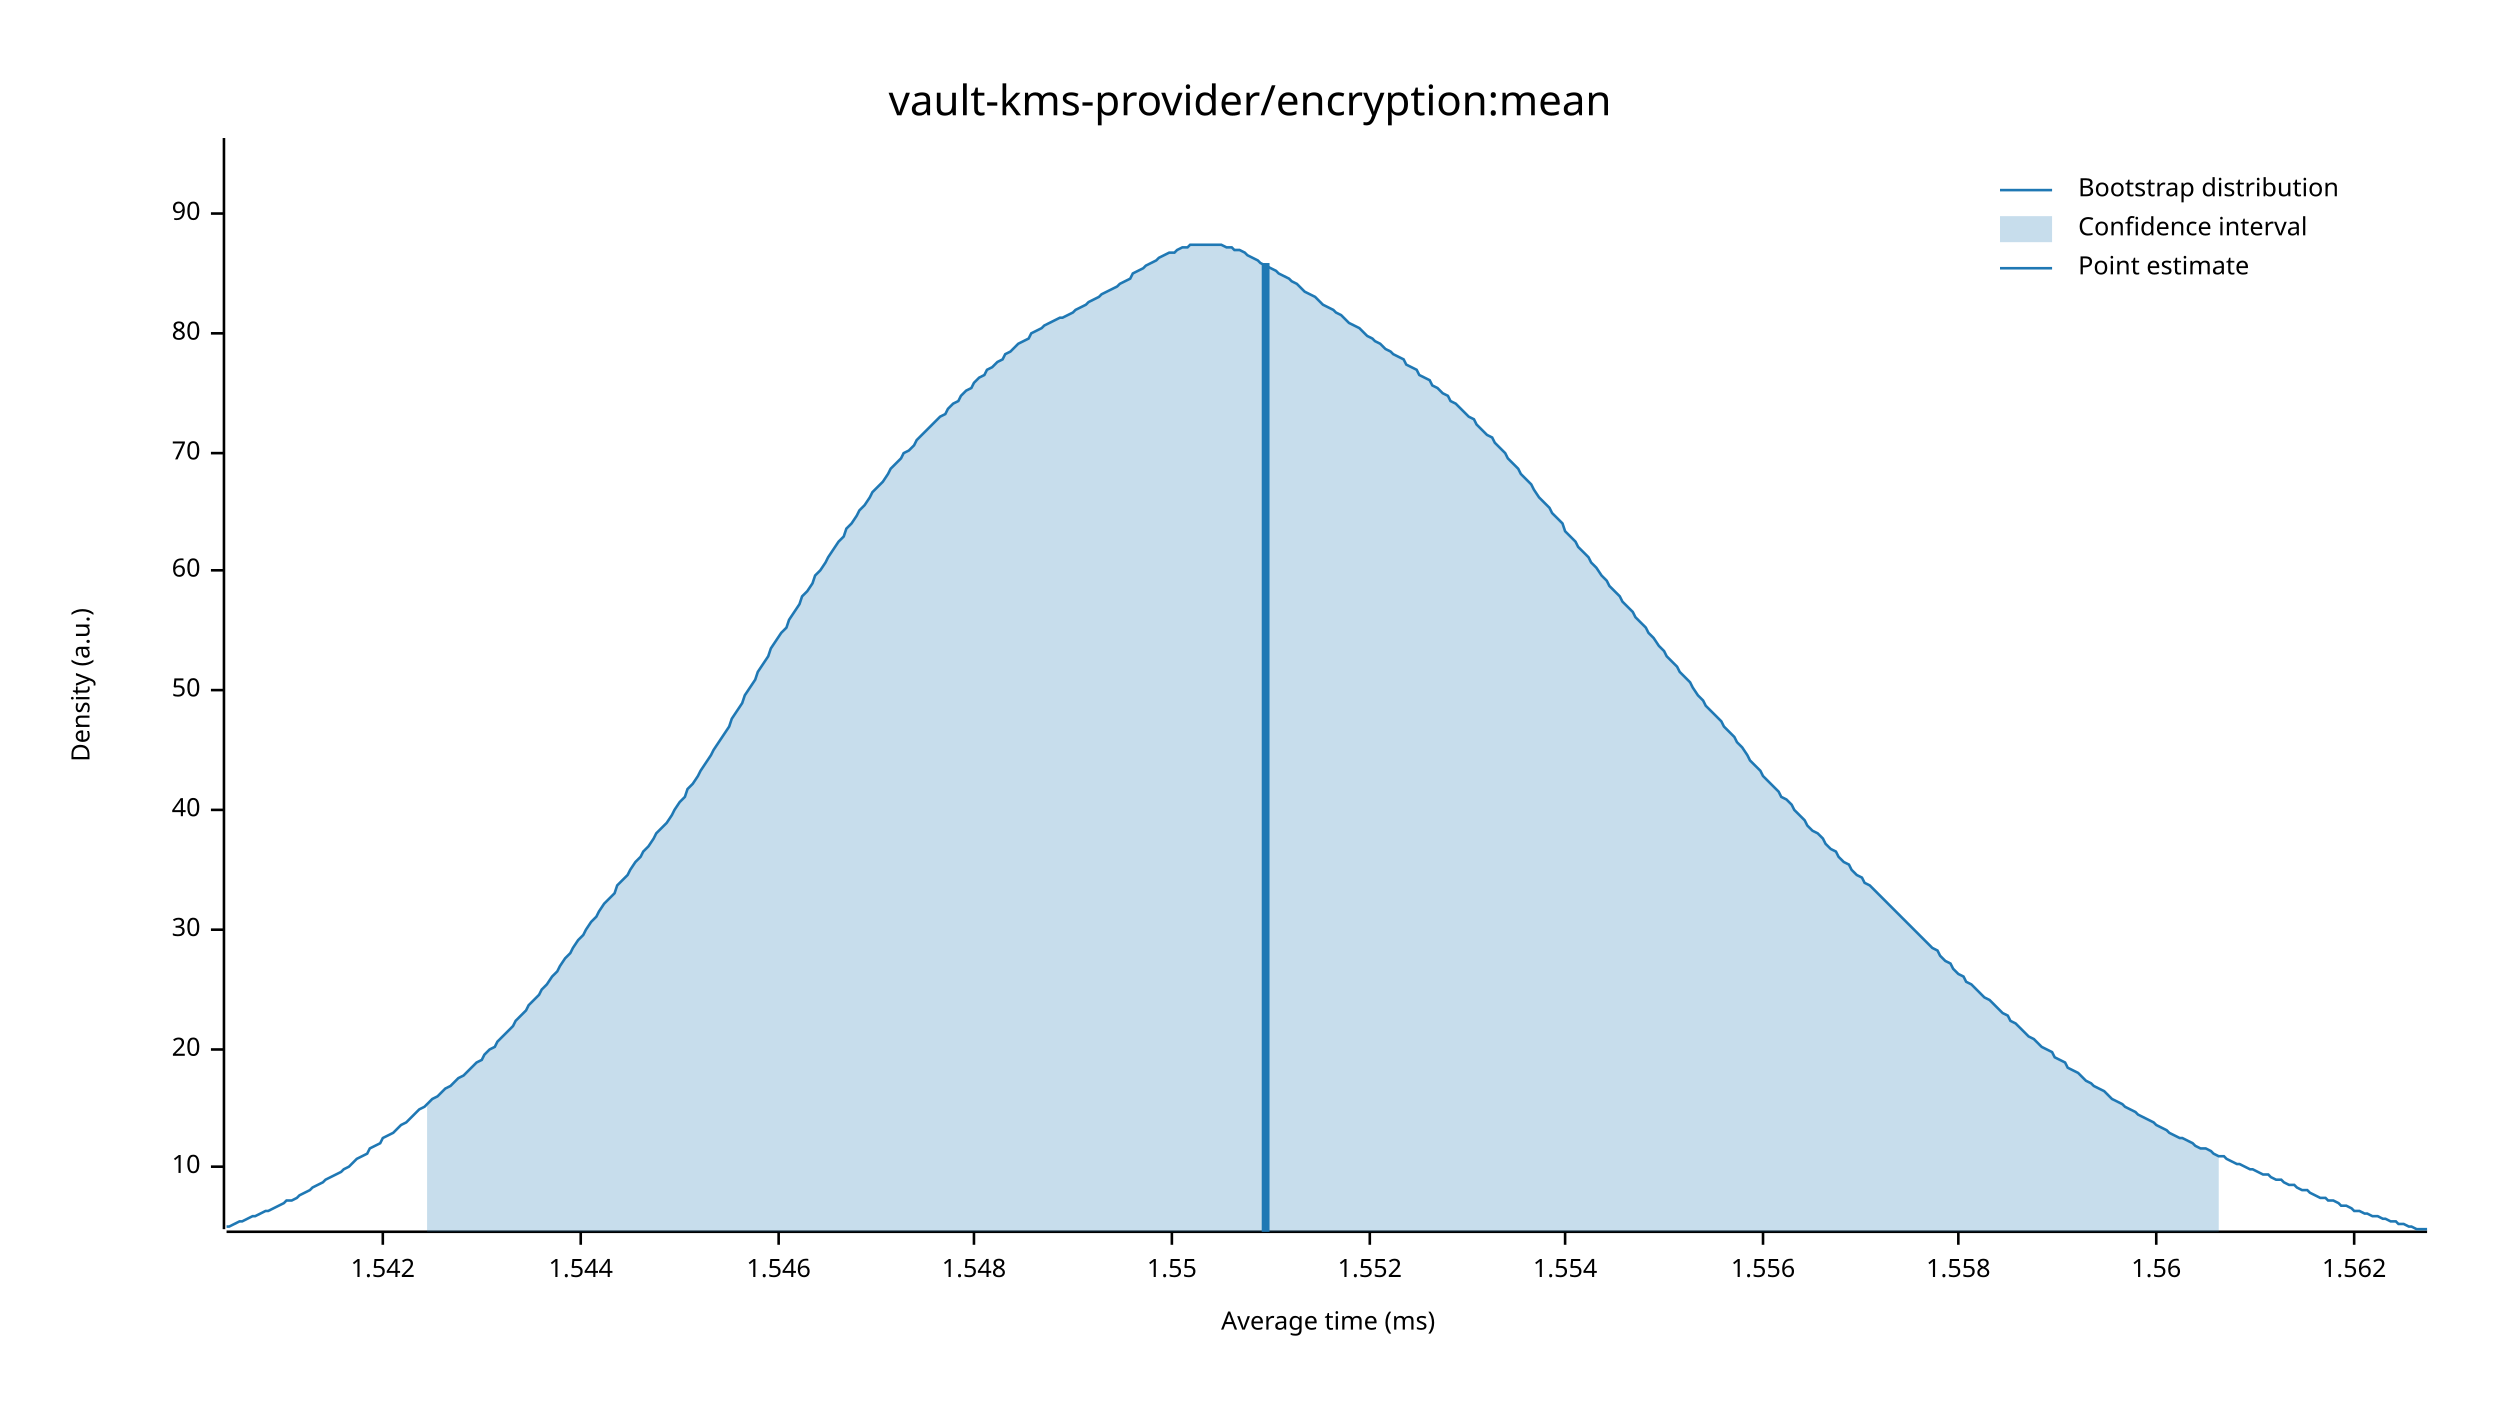
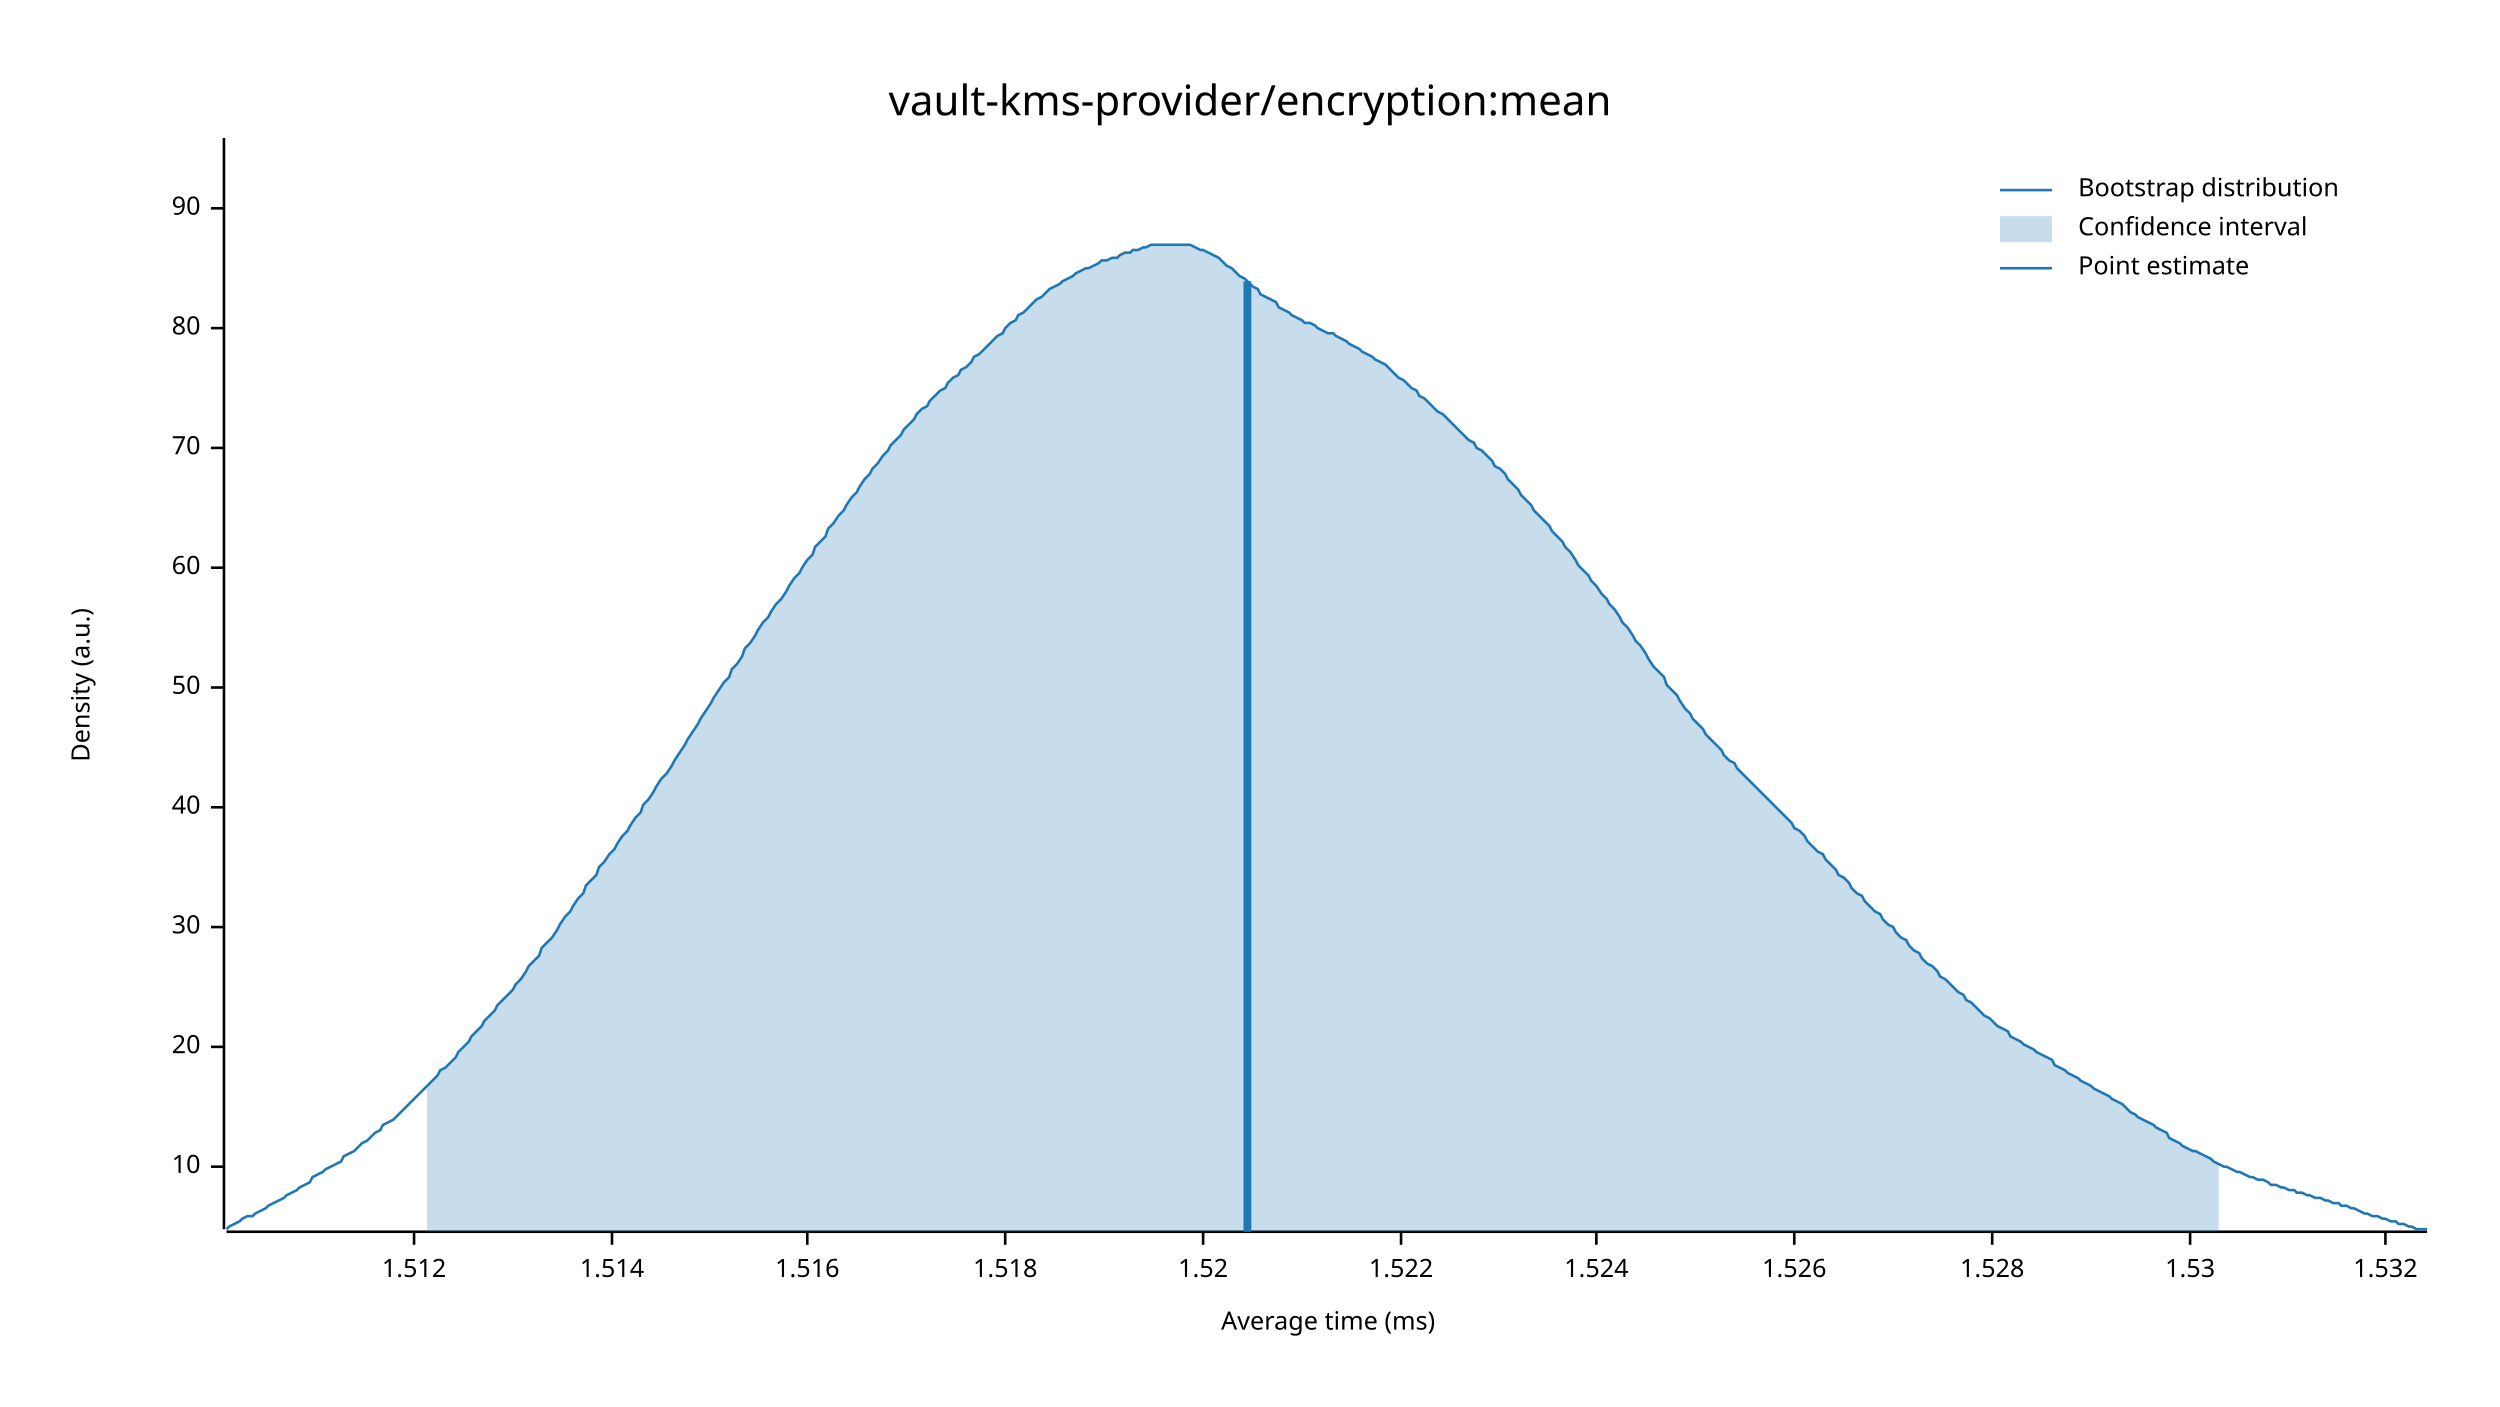
<svg xmlns="http://www.w3.org/2000/svg" width="960" height="540" viewBox="0 0 960 540">
  <text x="480" y="32" dy="0.76em" text-anchor="middle" font-family="sans-serif" font-size="16.129" opacity="1" fill="#000000">
vault-kms-provider/encryption:mean
</text>
  <text x="27" y="263" dy="0.76em" text-anchor="middle" font-family="sans-serif" font-size="9.677" opacity="1" fill="#000000" transform="rotate(270, 27, 263)">
Density (a.u.)
</text>
  <text x="510" y="513" dy="-0.5ex" text-anchor="middle" font-family="sans-serif" font-size="9.677" opacity="1" fill="#000000">
Average time (ms)
</text>
  <polyline fill="none" opacity="1" stroke="#000000" stroke-width="1" points="86,53 86,472 " />
  <text x="77" y="448" dy="0.5ex" text-anchor="end" font-family="sans-serif" font-size="9.677" opacity="1" fill="#000000">
10
</text>
  <polyline fill="none" opacity="1" stroke="#000000" stroke-width="1" points="81,448 86,448 " />
-   <text x="77" y="403" dy="0.5ex" text-anchor="end" font-family="sans-serif" font-size="9.677" opacity="1" fill="#000000">
+   <text x="77" y="402" dy="0.5ex" text-anchor="end" font-family="sans-serif" font-size="9.677" opacity="1" fill="#000000">
20
</text>
-   <polyline fill="none" opacity="1" stroke="#000000" stroke-width="1" points="81,403 86,403 " />
-   <text x="77" y="357" dy="0.5ex" text-anchor="end" font-family="sans-serif" font-size="9.677" opacity="1" fill="#000000">
+   <polyline fill="none" opacity="1" stroke="#000000" stroke-width="1" points="81,402 86,402 " />
+   <text x="77" y="356" dy="0.5ex" text-anchor="end" font-family="sans-serif" font-size="9.677" opacity="1" fill="#000000">
30
</text>
-   <polyline fill="none" opacity="1" stroke="#000000" stroke-width="1" points="81,357 86,357 " />
-   <text x="77" y="311" dy="0.5ex" text-anchor="end" font-family="sans-serif" font-size="9.677" opacity="1" fill="#000000">
+   <polyline fill="none" opacity="1" stroke="#000000" stroke-width="1" points="81,356 86,356 " />
+   <text x="77" y="310" dy="0.5ex" text-anchor="end" font-family="sans-serif" font-size="9.677" opacity="1" fill="#000000">
40
</text>
-   <polyline fill="none" opacity="1" stroke="#000000" stroke-width="1" points="81,311 86,311 " />
-   <text x="77" y="265" dy="0.5ex" text-anchor="end" font-family="sans-serif" font-size="9.677" opacity="1" fill="#000000">
+   <polyline fill="none" opacity="1" stroke="#000000" stroke-width="1" points="81,310 86,310 " />
+   <text x="77" y="264" dy="0.5ex" text-anchor="end" font-family="sans-serif" font-size="9.677" opacity="1" fill="#000000">
50
</text>
-   <polyline fill="none" opacity="1" stroke="#000000" stroke-width="1" points="81,265 86,265 " />
-   <text x="77" y="219" dy="0.5ex" text-anchor="end" font-family="sans-serif" font-size="9.677" opacity="1" fill="#000000">
+   <polyline fill="none" opacity="1" stroke="#000000" stroke-width="1" points="81,264 86,264 " />
+   <text x="77" y="218" dy="0.5ex" text-anchor="end" font-family="sans-serif" font-size="9.677" opacity="1" fill="#000000">
60
</text>
-   <polyline fill="none" opacity="1" stroke="#000000" stroke-width="1" points="81,219 86,219 " />
-   <text x="77" y="174" dy="0.5ex" text-anchor="end" font-family="sans-serif" font-size="9.677" opacity="1" fill="#000000">
+   <polyline fill="none" opacity="1" stroke="#000000" stroke-width="1" points="81,218 86,218 " />
+   <text x="77" y="172" dy="0.5ex" text-anchor="end" font-family="sans-serif" font-size="9.677" opacity="1" fill="#000000">
70
</text>
-   <polyline fill="none" opacity="1" stroke="#000000" stroke-width="1" points="81,174 86,174 " />
-   <text x="77" y="128" dy="0.5ex" text-anchor="end" font-family="sans-serif" font-size="9.677" opacity="1" fill="#000000">
+   <polyline fill="none" opacity="1" stroke="#000000" stroke-width="1" points="81,172 86,172 " />
+   <text x="77" y="126" dy="0.5ex" text-anchor="end" font-family="sans-serif" font-size="9.677" opacity="1" fill="#000000">
80
</text>
-   <polyline fill="none" opacity="1" stroke="#000000" stroke-width="1" points="81,128 86,128 " />
-   <text x="77" y="82" dy="0.5ex" text-anchor="end" font-family="sans-serif" font-size="9.677" opacity="1" fill="#000000">
+   <polyline fill="none" opacity="1" stroke="#000000" stroke-width="1" points="81,126 86,126 " />
+   <text x="77" y="80" dy="0.5ex" text-anchor="end" font-family="sans-serif" font-size="9.677" opacity="1" fill="#000000">
90
</text>
-   <polyline fill="none" opacity="1" stroke="#000000" stroke-width="1" points="81,82 86,82 " />
+   <polyline fill="none" opacity="1" stroke="#000000" stroke-width="1" points="81,80 86,80 " />
  <polyline fill="none" opacity="1" stroke="#000000" stroke-width="1" points="87,473 932,473 " />
-   <text x="147" y="483" dy="0.76em" text-anchor="middle" font-family="sans-serif" font-size="9.677" opacity="1" fill="#000000">
- 1.542
+   <text x="159" y="483" dy="0.76em" text-anchor="middle" font-family="sans-serif" font-size="9.677" opacity="1" fill="#000000">
+ 1.512
</text>
-   <polyline fill="none" opacity="1" stroke="#000000" stroke-width="1" points="147,473 147,478 " />
-   <text x="223" y="483" dy="0.76em" text-anchor="middle" font-family="sans-serif" font-size="9.677" opacity="1" fill="#000000">
- 1.544
+   <polyline fill="none" opacity="1" stroke="#000000" stroke-width="1" points="159,473 159,478 " />
+   <text x="235" y="483" dy="0.76em" text-anchor="middle" font-family="sans-serif" font-size="9.677" opacity="1" fill="#000000">
+ 1.514
</text>
-   <polyline fill="none" opacity="1" stroke="#000000" stroke-width="1" points="223,473 223,478 " />
-   <text x="299" y="483" dy="0.76em" text-anchor="middle" font-family="sans-serif" font-size="9.677" opacity="1" fill="#000000">
- 1.546
+   <polyline fill="none" opacity="1" stroke="#000000" stroke-width="1" points="235,473 235,478 " />
+   <text x="310" y="483" dy="0.76em" text-anchor="middle" font-family="sans-serif" font-size="9.677" opacity="1" fill="#000000">
+ 1.516
</text>
-   <polyline fill="none" opacity="1" stroke="#000000" stroke-width="1" points="299,473 299,478 " />
-   <text x="374" y="483" dy="0.76em" text-anchor="middle" font-family="sans-serif" font-size="9.677" opacity="1" fill="#000000">
- 1.548
+   <polyline fill="none" opacity="1" stroke="#000000" stroke-width="1" points="310,473 310,478 " />
+   <text x="386" y="483" dy="0.76em" text-anchor="middle" font-family="sans-serif" font-size="9.677" opacity="1" fill="#000000">
+ 1.518
</text>
-   <polyline fill="none" opacity="1" stroke="#000000" stroke-width="1" points="374,473 374,478 " />
-   <text x="450" y="483" dy="0.76em" text-anchor="middle" font-family="sans-serif" font-size="9.677" opacity="1" fill="#000000">
- 1.55
+   <polyline fill="none" opacity="1" stroke="#000000" stroke-width="1" points="386,473 386,478 " />
+   <text x="462" y="483" dy="0.76em" text-anchor="middle" font-family="sans-serif" font-size="9.677" opacity="1" fill="#000000">
+ 1.52
</text>
-   <polyline fill="none" opacity="1" stroke="#000000" stroke-width="1" points="450,473 450,478 " />
-   <text x="526" y="483" dy="0.76em" text-anchor="middle" font-family="sans-serif" font-size="9.677" opacity="1" fill="#000000">
- 1.552
+   <polyline fill="none" opacity="1" stroke="#000000" stroke-width="1" points="462,473 462,478 " />
+   <text x="538" y="483" dy="0.76em" text-anchor="middle" font-family="sans-serif" font-size="9.677" opacity="1" fill="#000000">
+ 1.522
</text>
-   <polyline fill="none" opacity="1" stroke="#000000" stroke-width="1" points="526,473 526,478 " />
-   <text x="601" y="483" dy="0.76em" text-anchor="middle" font-family="sans-serif" font-size="9.677" opacity="1" fill="#000000">
- 1.554
+   <polyline fill="none" opacity="1" stroke="#000000" stroke-width="1" points="538,473 538,478 " />
+   <text x="613" y="483" dy="0.76em" text-anchor="middle" font-family="sans-serif" font-size="9.677" opacity="1" fill="#000000">
+ 1.524
</text>
-   <polyline fill="none" opacity="1" stroke="#000000" stroke-width="1" points="601,473 601,478 " />
-   <text x="677" y="483" dy="0.76em" text-anchor="middle" font-family="sans-serif" font-size="9.677" opacity="1" fill="#000000">
- 1.556
+   <polyline fill="none" opacity="1" stroke="#000000" stroke-width="1" points="613,473 613,478 " />
+   <text x="689" y="483" dy="0.76em" text-anchor="middle" font-family="sans-serif" font-size="9.677" opacity="1" fill="#000000">
+ 1.526
</text>
-   <polyline fill="none" opacity="1" stroke="#000000" stroke-width="1" points="677,473 677,478 " />
-   <text x="752" y="483" dy="0.76em" text-anchor="middle" font-family="sans-serif" font-size="9.677" opacity="1" fill="#000000">
- 1.558
+   <polyline fill="none" opacity="1" stroke="#000000" stroke-width="1" points="689,473 689,478 " />
+   <text x="765" y="483" dy="0.76em" text-anchor="middle" font-family="sans-serif" font-size="9.677" opacity="1" fill="#000000">
+ 1.528
</text>
-   <polyline fill="none" opacity="1" stroke="#000000" stroke-width="1" points="752,473 752,478 " />
-   <text x="828" y="483" dy="0.76em" text-anchor="middle" font-family="sans-serif" font-size="9.677" opacity="1" fill="#000000">
- 1.56
+   <polyline fill="none" opacity="1" stroke="#000000" stroke-width="1" points="765,473 765,478 " />
+   <text x="841" y="483" dy="0.76em" text-anchor="middle" font-family="sans-serif" font-size="9.677" opacity="1" fill="#000000">
+ 1.53
</text>
-   <polyline fill="none" opacity="1" stroke="#000000" stroke-width="1" points="828,473 828,478 " />
-   <text x="904" y="483" dy="0.76em" text-anchor="middle" font-family="sans-serif" font-size="9.677" opacity="1" fill="#000000">
- 1.562
+   <polyline fill="none" opacity="1" stroke="#000000" stroke-width="1" points="841,473 841,478 " />
+   <text x="916" y="483" dy="0.76em" text-anchor="middle" font-family="sans-serif" font-size="9.677" opacity="1" fill="#000000">
+ 1.532
</text>
-   <polyline fill="none" opacity="1" stroke="#000000" stroke-width="1" points="904,473 904,478 " />
-   <polyline fill="none" opacity="1" stroke="#1F78B4" stroke-width="1" points="87,471 88,471 90,470 92,469 93,469 95,468 97,467 98,467 100,466 102,465 103,465 105,464 107,463 109,462 110,461 112,461 114,460 115,459 117,458 119,457 120,456 122,455 124,454 125,453 127,452 129,451 131,450 132,449 134,448 136,446 137,445 139,444 141,443 142,441 144,440 146,439 147,437 149,436 151,435 153,433 154,432 156,431 158,429 159,428 161,426 163,425 164,424 166,422 168,421 169,420 171,418 173,417 175,415 176,414 178,413 180,411 181,410 183,408 185,407 186,405 188,403 190,402 191,400 193,398 195,396 197,394 198,392 200,390 202,388 203,386 205,384 207,382 208,380 210,378 212,375 214,373 215,371 217,368 219,366 220,364 222,361 224,359 225,357 227,354 229,352 230,350 232,347 234,345 236,343 237,340 239,338 241,336 242,334 244,331 246,329 247,327 249,325 251,322 252,320 254,318 256,316 258,313 259,311 261,308 263,306 264,303 266,301 268,298 269,296 271,293 273,290 274,288 276,285 278,282 280,279 281,276 283,273 285,270 286,267 288,264 290,261 291,258 293,255 295,252 296,249 298,246 300,243 302,241 303,238 305,235 307,232 308,229 310,227 312,224 313,221 315,219 317,216 318,214 320,211 322,208 324,206 325,203 327,201 329,198 330,196 332,194 334,191 335,189 337,187 339,185 341,182 342,180 344,178 346,176 347,174 349,173 351,171 352,169 354,167 356,165 357,164 359,162 361,160 363,159 364,157 366,155 368,154 369,152 371,150 373,149 374,147 376,145 378,144 379,142 381,141 383,139 385,138 386,136 388,135 390,133 391,132 393,131 395,130 396,128 398,127 400,126 401,125 403,124 405,123 407,122 408,122 410,121 412,120 413,119 415,118 417,117 418,116 420,115 422,114 423,113 425,112 427,111 429,110 430,109 432,108 434,107 435,105 437,104 439,103 440,102 442,101 444,100 445,99 447,98 449,97 451,97 452,96 454,95 456,95 457,94 459,94 461,94 462,94 464,94 466,94 468,94 469,94 471,95 473,95 474,96 476,96 478,97 479,98 481,99 483,100 484,101 486,102 488,103 490,104 491,105 493,106 495,107 496,108 498,109 500,111 501,112 503,113 505,114 506,115 508,117 510,118 512,119 513,120 515,121 517,123 518,124 520,125 522,126 523,127 525,129 527,130 528,131 530,132 532,134 534,135 535,136 537,137 539,138 540,140 542,141 544,142 545,144 547,145 549,146 550,148 552,149 554,151 556,152 557,154 559,155 561,157 562,158 564,160 566,161 567,163 569,165 571,167 573,168 574,170 576,172 578,174 579,176 581,178 583,180 584,182 586,184 588,186 589,188 591,191 593,193 595,195 596,197 598,199 600,201 601,204 603,206 605,208 606,210 608,212 610,214 611,216 613,218 615,221 617,223 618,225 620,227 622,229 623,231 625,233 627,235 628,237 630,239 632,241 633,243 635,245 637,248 639,250 640,252 642,254 644,256 645,258 647,260 649,262 650,264 652,267 654,269 655,271 657,273 659,275 661,277 662,279 664,281 666,283 667,285 669,287 671,290 672,292 674,294 676,296 677,298 679,300 681,302 683,304 684,306 686,307 688,309 689,311 691,313 693,315 694,317 696,319 698,320 700,322 701,324 703,326 705,327 706,329 708,331 710,332 711,334 713,336 715,337 716,339 718,340 720,342 722,344 723,345 725,347 727,349 728,350 730,352 732,354 733,355 735,357 737,359 738,360 740,362 742,364 744,365 745,367 747,369 749,370 750,372 752,374 754,375 755,377 757,378 759,380 760,381 762,383 764,384 766,386 767,387 769,389 771,390 772,392 774,393 776,395 777,396 779,398 781,399 782,400 784,402 786,403 788,404 789,406 791,407 793,408 794,410 796,411 798,412 799,413 801,415 803,416 804,417 806,418 808,419 810,421 811,422 813,423 815,424 816,425 818,426 820,427 821,428 823,429 825,430 827,431 828,432 830,433 832,434 833,435 835,436 837,437 838,437 840,438 842,439 843,440 845,441 847,441 849,442 850,443 852,444 854,444 855,445 857,446 859,447 860,447 862,448 864,449 865,449 867,450 869,451 871,451 872,452 874,453 876,453 877,454 879,455 881,455 882,456 884,457 886,457 887,458 889,459 891,460 893,460 894,461 896,461 898,462 899,463 901,463 903,464 904,465 906,465 908,466 909,466 911,467 913,467 915,468 916,468 918,469 920,469 921,470 923,470 925,471 926,471 928,472 930,472 932,472 " />
-   <polygon opacity="0.25" fill="#1F78B4" points="164,424 166,422 168,421 169,420 171,418 173,417 175,415 176,414 178,413 180,411 181,410 183,408 185,407 186,405 188,403 190,402 191,400 193,398 195,396 197,394 198,392 200,390 202,388 203,386 205,384 207,382 208,380 210,378 212,375 214,373 215,371 217,368 219,366 220,364 222,361 224,359 225,357 227,354 229,352 230,350 232,347 234,345 236,343 237,340 239,338 241,336 242,334 244,331 246,329 247,327 249,325 251,322 252,320 254,318 256,316 258,313 259,311 261,308 263,306 264,303 266,301 268,298 269,296 271,293 273,290 274,288 276,285 278,282 280,279 281,276 283,273 285,270 286,267 288,264 290,261 291,258 293,255 295,252 296,249 298,246 300,243 302,241 303,238 305,235 307,232 308,229 310,227 312,224 313,221 315,219 317,216 318,214 320,211 322,208 324,206 325,203 327,201 329,198 330,196 332,194 334,191 335,189 337,187 339,185 341,182 342,180 344,178 346,176 347,174 349,173 351,171 352,169 354,167 356,165 357,164 359,162 361,160 363,159 364,157 366,155 368,154 369,152 371,150 373,149 374,147 376,145 378,144 379,142 381,141 383,139 385,138 386,136 388,135 390,133 391,132 393,131 395,130 396,128 398,127 400,126 401,125 403,124 405,123 407,122 408,122 410,121 412,120 413,119 415,118 417,117 418,116 420,115 422,114 423,113 425,112 427,111 429,110 430,109 432,108 434,107 435,105 437,104 439,103 440,102 442,101 444,100 445,99 447,98 449,97 451,97 452,96 454,95 456,95 457,94 459,94 461,94 462,94 464,94 466,94 468,94 469,94 471,95 473,95 474,96 476,96 478,97 479,98 481,99 483,100 484,101 486,102 488,103 490,104 491,105 493,106 495,107 496,108 498,109 500,111 501,112 503,113 505,114 506,115 508,117 510,118 512,119 513,120 515,121 517,123 518,124 520,125 522,126 523,127 525,129 527,130 528,131 530,132 532,134 534,135 535,136 537,137 539,138 540,140 542,141 544,142 545,144 547,145 549,146 550,148 552,149 554,151 556,152 557,154 559,155 561,157 562,158 564,160 566,161 567,163 569,165 571,167 573,168 574,170 576,172 578,174 579,176 581,178 583,180 584,182 586,184 588,186 589,188 591,191 593,193 595,195 596,197 598,199 600,201 601,204 603,206 605,208 606,210 608,212 610,214 611,216 613,218 615,221 617,223 618,225 620,227 622,229 623,231 625,233 627,235 628,237 630,239 632,241 633,243 635,245 637,248 639,250 640,252 642,254 644,256 645,258 647,260 649,262 650,264 652,267 654,269 655,271 657,273 659,275 661,277 662,279 664,281 666,283 667,285 669,287 671,290 672,292 674,294 676,296 677,298 679,300 681,302 683,304 684,306 686,307 688,309 689,311 691,313 693,315 694,317 696,319 698,320 700,322 701,324 703,326 705,327 706,329 708,331 710,332 711,334 713,336 715,337 716,339 718,340 720,342 722,344 723,345 725,347 727,349 728,350 730,352 732,354 733,355 735,357 737,359 738,360 740,362 742,364 744,365 745,367 747,369 749,370 750,372 752,374 754,375 755,377 757,378 759,380 760,381 762,383 764,384 766,386 767,387 769,389 771,390 772,392 774,393 776,395 777,396 779,398 781,399 782,400 784,402 786,403 788,404 789,406 791,407 793,408 794,410 796,411 798,412 799,413 801,415 803,416 804,417 806,418 808,419 810,421 811,422 813,423 815,424 816,425 818,426 820,427 821,428 823,429 825,430 827,431 828,432 830,433 832,434 833,435 835,436 837,437 838,437 840,438 842,439 843,440 845,441 847,441 849,442 850,443 852,444 852,473 164,473 " />
-   <polyline fill="none" opacity="1" stroke="#1F78B4" stroke-width="3" points="486,473 486,101 " />
+   <polyline fill="none" opacity="1" stroke="#000000" stroke-width="1" points="916,473 916,478 " />
+   <polyline fill="none" opacity="1" stroke="#1F78B4" stroke-width="1" points="87,472 88,471 90,470 92,469 93,468 95,467 97,467 98,466 100,465 102,464 103,463 105,462 107,461 109,460 110,459 112,458 114,457 115,456 117,455 119,454 120,452 122,451 124,450 125,449 127,448 129,447 131,446 132,444 134,443 136,442 137,441 139,439 141,438 142,437 144,435 146,434 147,432 149,431 151,430 153,428 154,427 156,425 158,423 159,422 161,420 163,418 164,417 166,415 168,413 169,411 171,410 173,408 175,406 176,404 178,402 180,400 181,398 183,396 185,394 186,392 188,390 190,388 191,386 193,384 195,382 197,380 198,378 200,376 202,373 203,371 205,369 207,367 208,364 210,362 212,360 214,357 215,355 217,352 219,350 220,348 222,345 224,343 225,340 227,338 229,336 230,333 232,331 234,328 236,326 237,324 239,321 241,319 242,317 244,314 246,312 247,309 249,307 251,304 252,302 254,299 256,297 258,294 259,292 261,289 263,286 264,284 266,281 268,278 269,276 271,273 273,270 274,268 276,265 278,262 280,260 281,257 283,255 285,252 286,249 288,247 290,244 291,242 293,239 295,237 296,235 298,232 300,230 302,227 303,225 305,222 307,220 308,218 310,215 312,213 313,210 315,208 317,206 318,203 320,201 322,198 324,196 325,194 327,191 329,189 330,187 332,184 334,182 335,180 337,178 339,175 341,173 342,171 344,169 346,167 347,165 349,163 351,161 352,159 354,157 356,156 357,154 359,152 361,150 363,149 364,147 366,145 368,144 369,142 371,141 373,139 374,137 376,136 378,134 379,133 381,131 383,129 385,128 386,126 388,124 390,123 391,121 393,120 395,118 396,117 398,115 400,114 401,113 403,111 405,110 407,109 408,108 410,107 412,106 413,105 415,104 417,103 418,103 420,102 422,101 423,100 425,100 427,99 429,99 430,98 432,97 434,97 435,96 437,96 439,95 440,95 442,94 444,94 445,94 447,94 449,94 451,94 452,94 454,94 456,94 457,94 459,95 461,96 462,96 464,97 466,98 468,99 469,100 471,102 473,103 474,104 476,106 478,107 479,108 481,110 483,111 484,113 486,114 488,115 490,116 491,118 493,119 495,120 496,121 498,122 500,123 501,124 503,124 505,125 506,126 508,127 510,128 512,128 513,129 515,130 517,131 518,132 520,133 522,134 523,135 525,136 527,137 528,138 530,139 532,140 534,142 535,143 537,145 539,146 540,147 542,149 544,150 545,152 547,153 549,155 550,156 552,158 554,159 556,161 557,162 559,164 561,166 562,167 564,169 566,170 567,172 569,173 571,175 573,177 574,179 576,180 578,182 579,184 581,186 583,188 584,190 586,192 588,194 589,196 591,198 593,200 595,202 596,204 598,206 600,208 601,210 603,212 605,215 606,217 608,219 610,221 611,223 613,225 615,228 617,230 618,232 620,234 622,237 623,239 625,241 627,244 628,246 630,248 632,251 633,253 635,256 637,258 639,260 640,263 642,265 644,267 645,269 647,272 649,274 650,276 652,278 654,280 655,282 657,284 659,286 661,288 662,290 664,292 666,293 667,295 669,297 671,299 672,300 674,302 676,304 677,305 679,307 681,309 683,311 684,312 686,314 688,316 689,318 691,319 693,321 694,323 696,325 698,327 700,328 701,330 703,332 705,334 706,336 708,337 710,339 711,341 713,343 715,344 716,346 718,348 720,350 722,351 723,353 725,355 727,356 728,358 730,360 732,361 733,363 735,365 737,366 738,368 740,370 742,371 744,373 745,375 747,376 749,378 750,379 752,381 754,382 755,384 757,385 759,387 760,388 762,390 764,391 766,393 767,394 769,395 771,396 772,398 774,399 776,400 777,401 779,402 781,403 782,404 784,405 786,406 788,407 789,409 791,410 793,411 794,412 796,413 798,414 799,415 801,416 803,417 804,418 806,419 808,420 810,421 811,422 813,423 815,424 816,425 818,427 820,428 821,429 823,430 825,431 827,432 828,433 830,434 832,435 833,437 835,438 837,439 838,440 840,441 842,442 843,442 845,443 847,444 849,445 850,446 852,447 854,448 855,448 857,449 859,450 860,450 862,451 864,452 865,452 867,453 869,453 871,454 872,455 874,455 876,456 877,456 879,457 881,457 882,458 884,458 886,459 887,459 889,460 891,460 893,461 894,461 896,462 898,462 899,463 901,463 903,464 904,464 906,465 908,466 909,466 911,467 913,467 915,468 916,468 918,469 920,469 921,470 923,470 925,471 926,471 928,472 930,472 932,472 " />
+   <polygon opacity="0.25" fill="#1F78B4" points="164,417 166,415 168,413 169,411 171,410 173,408 175,406 176,404 178,402 180,400 181,398 183,396 185,394 186,392 188,390 190,388 191,386 193,384 195,382 197,380 198,378 200,376 202,373 203,371 205,369 207,367 208,364 210,362 212,360 214,357 215,355 217,352 219,350 220,348 222,345 224,343 225,340 227,338 229,336 230,333 232,331 234,328 236,326 237,324 239,321 241,319 242,317 244,314 246,312 247,309 249,307 251,304 252,302 254,299 256,297 258,294 259,292 261,289 263,286 264,284 266,281 268,278 269,276 271,273 273,270 274,268 276,265 278,262 280,260 281,257 283,255 285,252 286,249 288,247 290,244 291,242 293,239 295,237 296,235 298,232 300,230 302,227 303,225 305,222 307,220 308,218 310,215 312,213 313,210 315,208 317,206 318,203 320,201 322,198 324,196 325,194 327,191 329,189 330,187 332,184 334,182 335,180 337,178 339,175 341,173 342,171 344,169 346,167 347,165 349,163 351,161 352,159 354,157 356,156 357,154 359,152 361,150 363,149 364,147 366,145 368,144 369,142 371,141 373,139 374,137 376,136 378,134 379,133 381,131 383,129 385,128 386,126 388,124 390,123 391,121 393,120 395,118 396,117 398,115 400,114 401,113 403,111 405,110 407,109 408,108 410,107 412,106 413,105 415,104 417,103 418,103 420,102 422,101 423,100 425,100 427,99 429,99 430,98 432,97 434,97 435,96 437,96 439,95 440,95 442,94 444,94 445,94 447,94 449,94 451,94 452,94 454,94 456,94 457,94 459,95 461,96 462,96 464,97 466,98 468,99 469,100 471,102 473,103 474,104 476,106 478,107 479,108 481,110 483,111 484,113 486,114 488,115 490,116 491,118 493,119 495,120 496,121 498,122 500,123 501,124 503,124 505,125 506,126 508,127 510,128 512,128 513,129 515,130 517,131 518,132 520,133 522,134 523,135 525,136 527,137 528,138 530,139 532,140 534,142 535,143 537,145 539,146 540,147 542,149 544,150 545,152 547,153 549,155 550,156 552,158 554,159 556,161 557,162 559,164 561,166 562,167 564,169 566,170 567,172 569,173 571,175 573,177 574,179 576,180 578,182 579,184 581,186 583,188 584,190 586,192 588,194 589,196 591,198 593,200 595,202 596,204 598,206 600,208 601,210 603,212 605,215 606,217 608,219 610,221 611,223 613,225 615,228 617,230 618,232 620,234 622,237 623,239 625,241 627,244 628,246 630,248 632,251 633,253 635,256 637,258 639,260 640,263 642,265 644,267 645,269 647,272 649,274 650,276 652,278 654,280 655,282 657,284 659,286 661,288 662,290 664,292 666,293 667,295 669,297 671,299 672,300 674,302 676,304 677,305 679,307 681,309 683,311 684,312 686,314 688,316 689,318 691,319 693,321 694,323 696,325 698,327 700,328 701,330 703,332 705,334 706,336 708,337 710,339 711,341 713,343 715,344 716,346 718,348 720,350 722,351 723,353 725,355 727,356 728,358 730,360 732,361 733,363 735,365 737,366 738,368 740,370 742,371 744,373 745,375 747,376 749,378 750,379 752,381 754,382 755,384 757,385 759,387 760,388 762,390 764,391 766,393 767,394 769,395 771,396 772,398 774,399 776,400 777,401 779,402 781,403 782,404 784,405 786,406 788,407 789,409 791,410 793,411 794,412 796,413 798,414 799,415 801,416 803,417 804,418 806,419 808,420 810,421 811,422 813,423 815,424 816,425 818,427 820,428 821,429 823,430 825,431 827,432 828,433 830,434 832,435 833,437 835,438 837,439 838,440 840,441 842,442 843,442 845,443 847,444 849,445 850,446 852,447 852,473 164,473 " />
+   <polyline fill="none" opacity="1" stroke="#1F78B4" stroke-width="3" points="479,473 479,108 " />
  <text x="798" y="68" dy="0.76em" text-anchor="start" font-family="sans-serif" font-size="9.677" opacity="1" fill="#000000">
Bootstrap distribution
</text>
  <text x="798" y="83" dy="0.76em" text-anchor="start" font-family="sans-serif" font-size="9.677" opacity="1" fill="#000000">
Confidence interval
</text>
  <text x="798" y="98" dy="0.76em" text-anchor="start" font-family="sans-serif" font-size="9.677" opacity="1" fill="#000000">
Point estimate
</text>
  <polyline fill="none" opacity="1" stroke="#1F78B4" stroke-width="1" points="768,73 788,73 " />
  <rect x="768" y="83" width="20" height="10" opacity="0.25" fill="#1F78B4" stroke="none" />
  <polyline fill="none" opacity="1" stroke="#1F78B4" stroke-width="1" points="768,103 788,103 " />
</svg>
